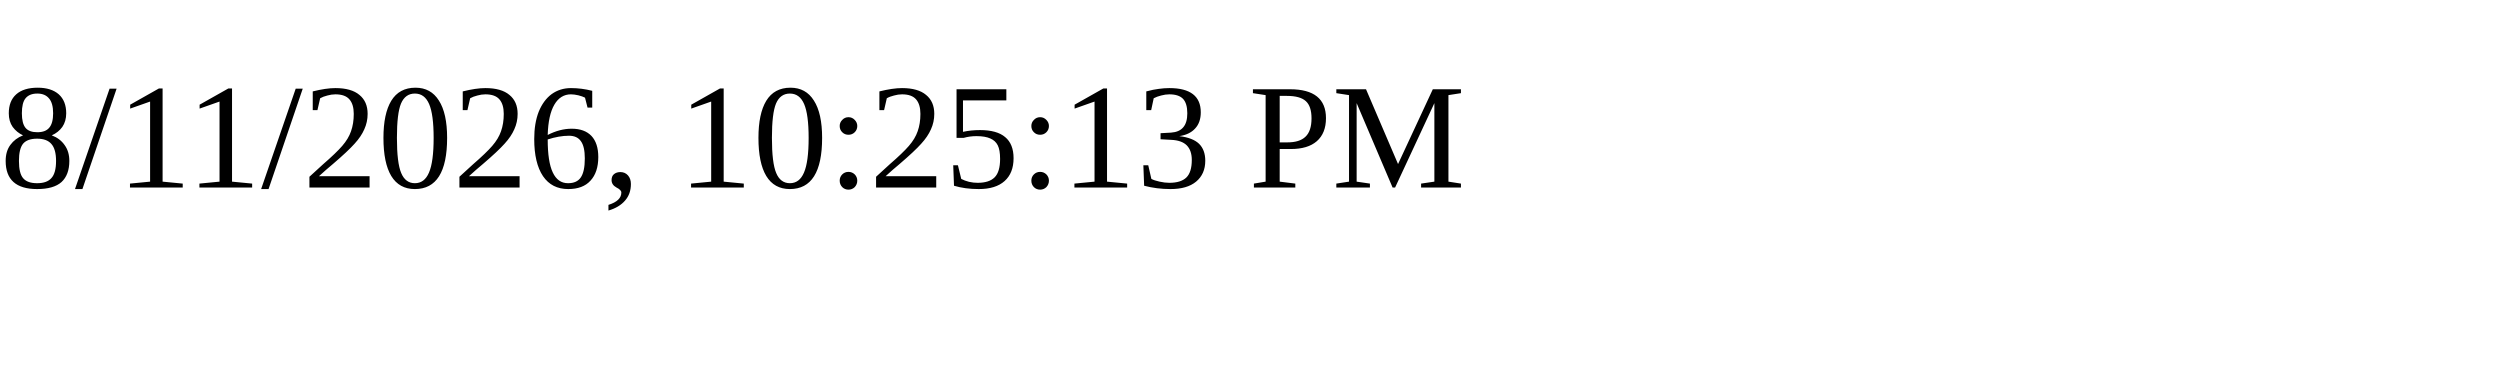
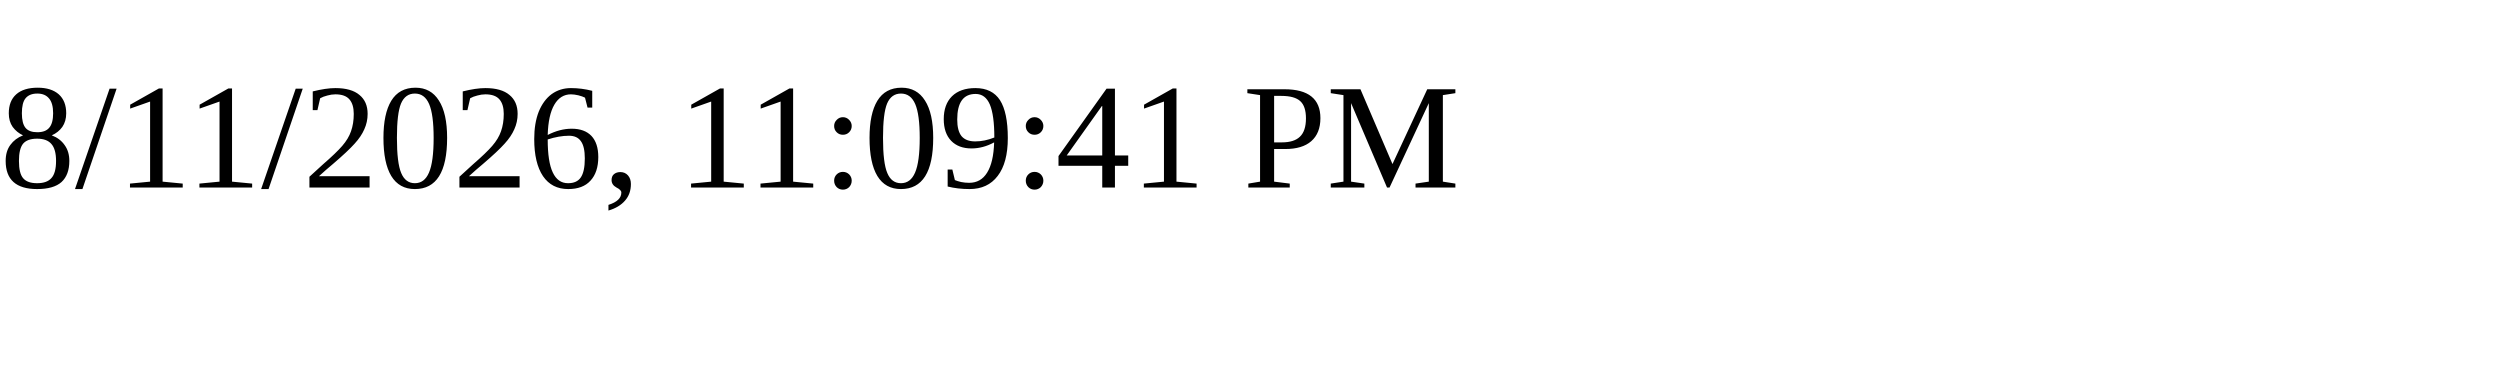
<svg xmlns="http://www.w3.org/2000/svg" height="30" width="200">
-   <text x="0" y="15">8/11/2026, 10:25:13 PM</text>
+   <text x="0" y="15">8/11/2026, 11:09:41 PM</text>
</svg>
